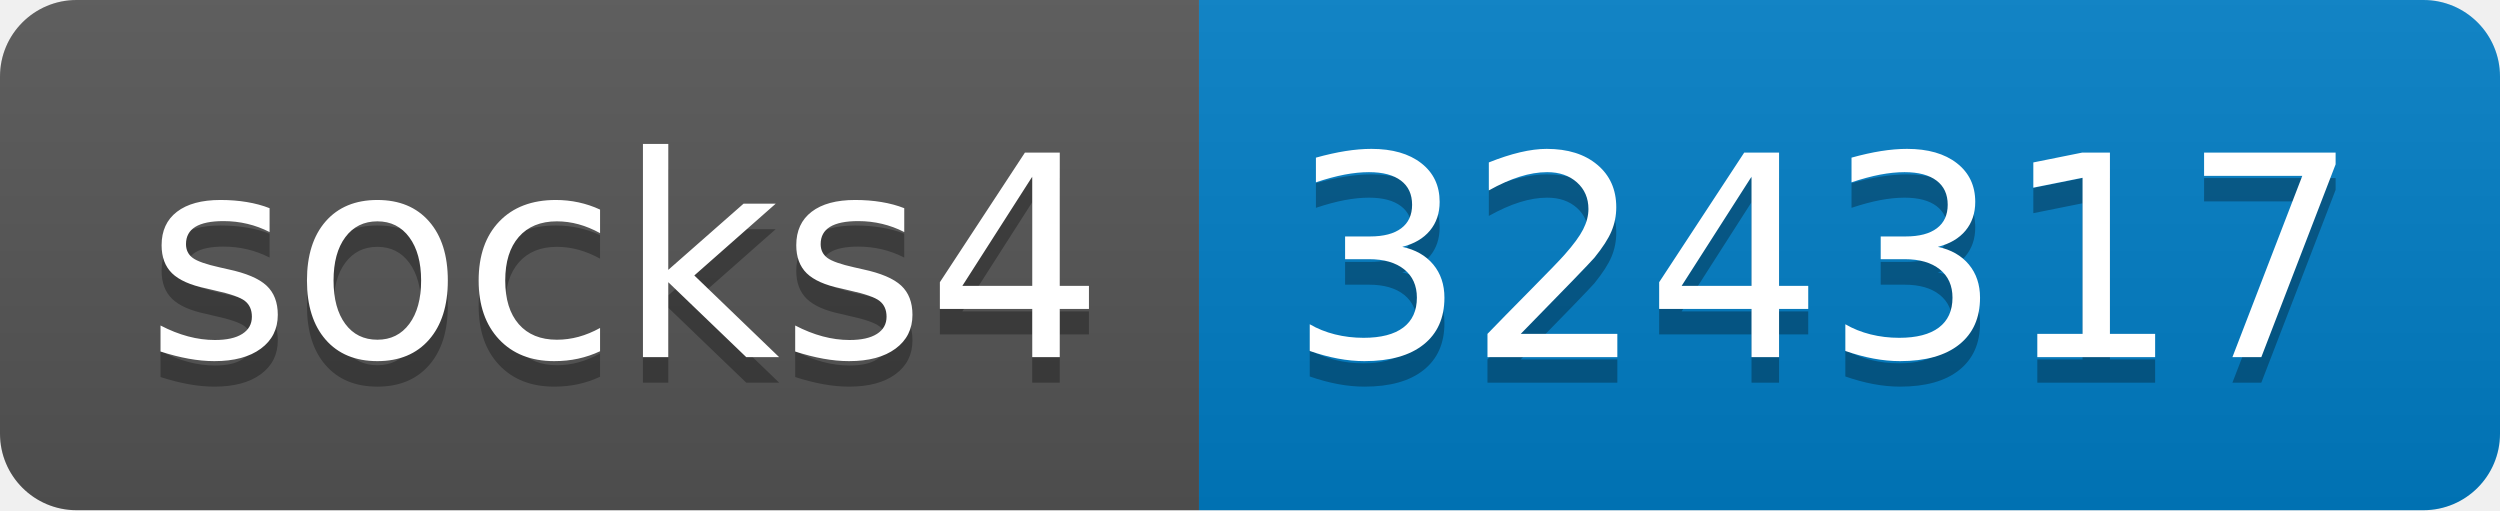
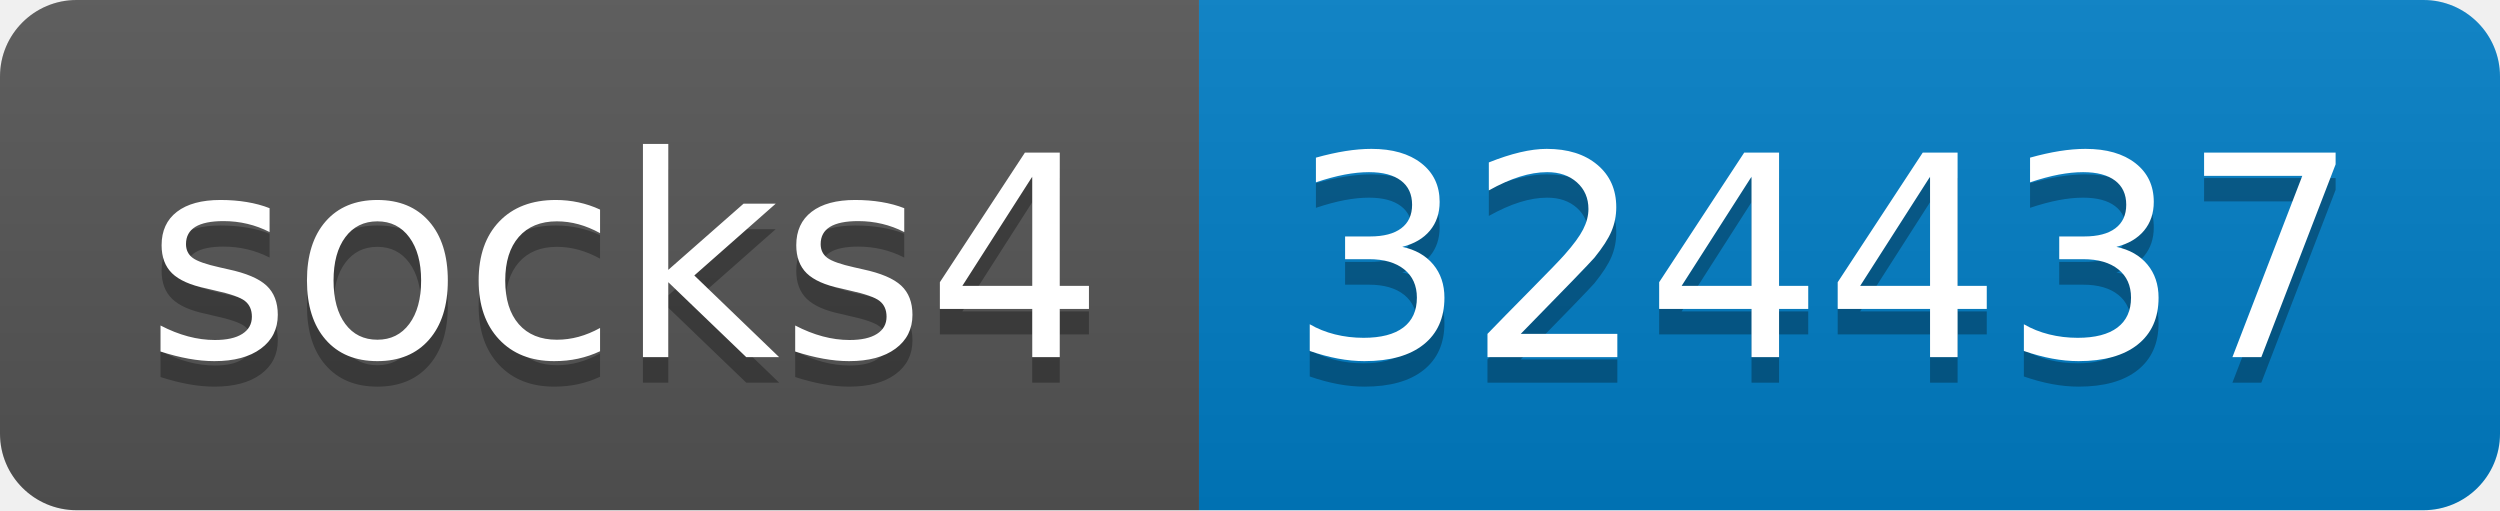
- <svg xmlns="http://www.w3.org/2000/svg" width="98" height="20" role="img" aria-label="socks4: 324317">
+ <svg xmlns="http://www.w3.org/2000/svg" width="98" height="20" role="img" aria-label="socks4: 324437">
  <linearGradient id="s" x2="0" y2="100%">
    <stop offset="0" stop-color="#bbb" stop-opacity=".1" />
    <stop offset="1" stop-opacity=".1" />
  </linearGradient>
  <clipPath id="r">
    <rect width="98" height="20" rx="3" fill="#fff" />
  </clipPath>
  <g clip-path="url(#r)">
    <rect width="47" height="20" fill="#555" />
    <rect x="47" width="51" height="20" fill="#007ec6" />
    <rect width="98" height="20" fill="url(#s)" />
  </g>
  <g fill="#fff" text-anchor="middle" font-family="Verdana,Geneva,DejaVu Sans,sans-serif" text-rendering="geometricPrecision" font-size="110">
    <text aria-hidden="true" x="245" y="150" fill="#010101" fill-opacity=".3" transform="scale(.1)" textLength="370">socks4</text>
    <text x="245" y="140" transform="scale(.1)" fill="#fff" textLength="370">socks4</text>
-     <text aria-hidden="true" x="715" y="150" fill="#010101" fill-opacity=".3" transform="scale(.1)" textLength="410">324317</text>
-     <text x="715" y="140" transform="scale(.1)" fill="#fff" textLength="410">324317</text>
+     <text aria-hidden="true" x="715" y="150" fill="#010101" fill-opacity=".3" transform="scale(.1)" textLength="410">324437</text>
+     <text x="715" y="140" transform="scale(.1)" fill="#fff" textLength="410">324437</text>
  </g>
</svg>
